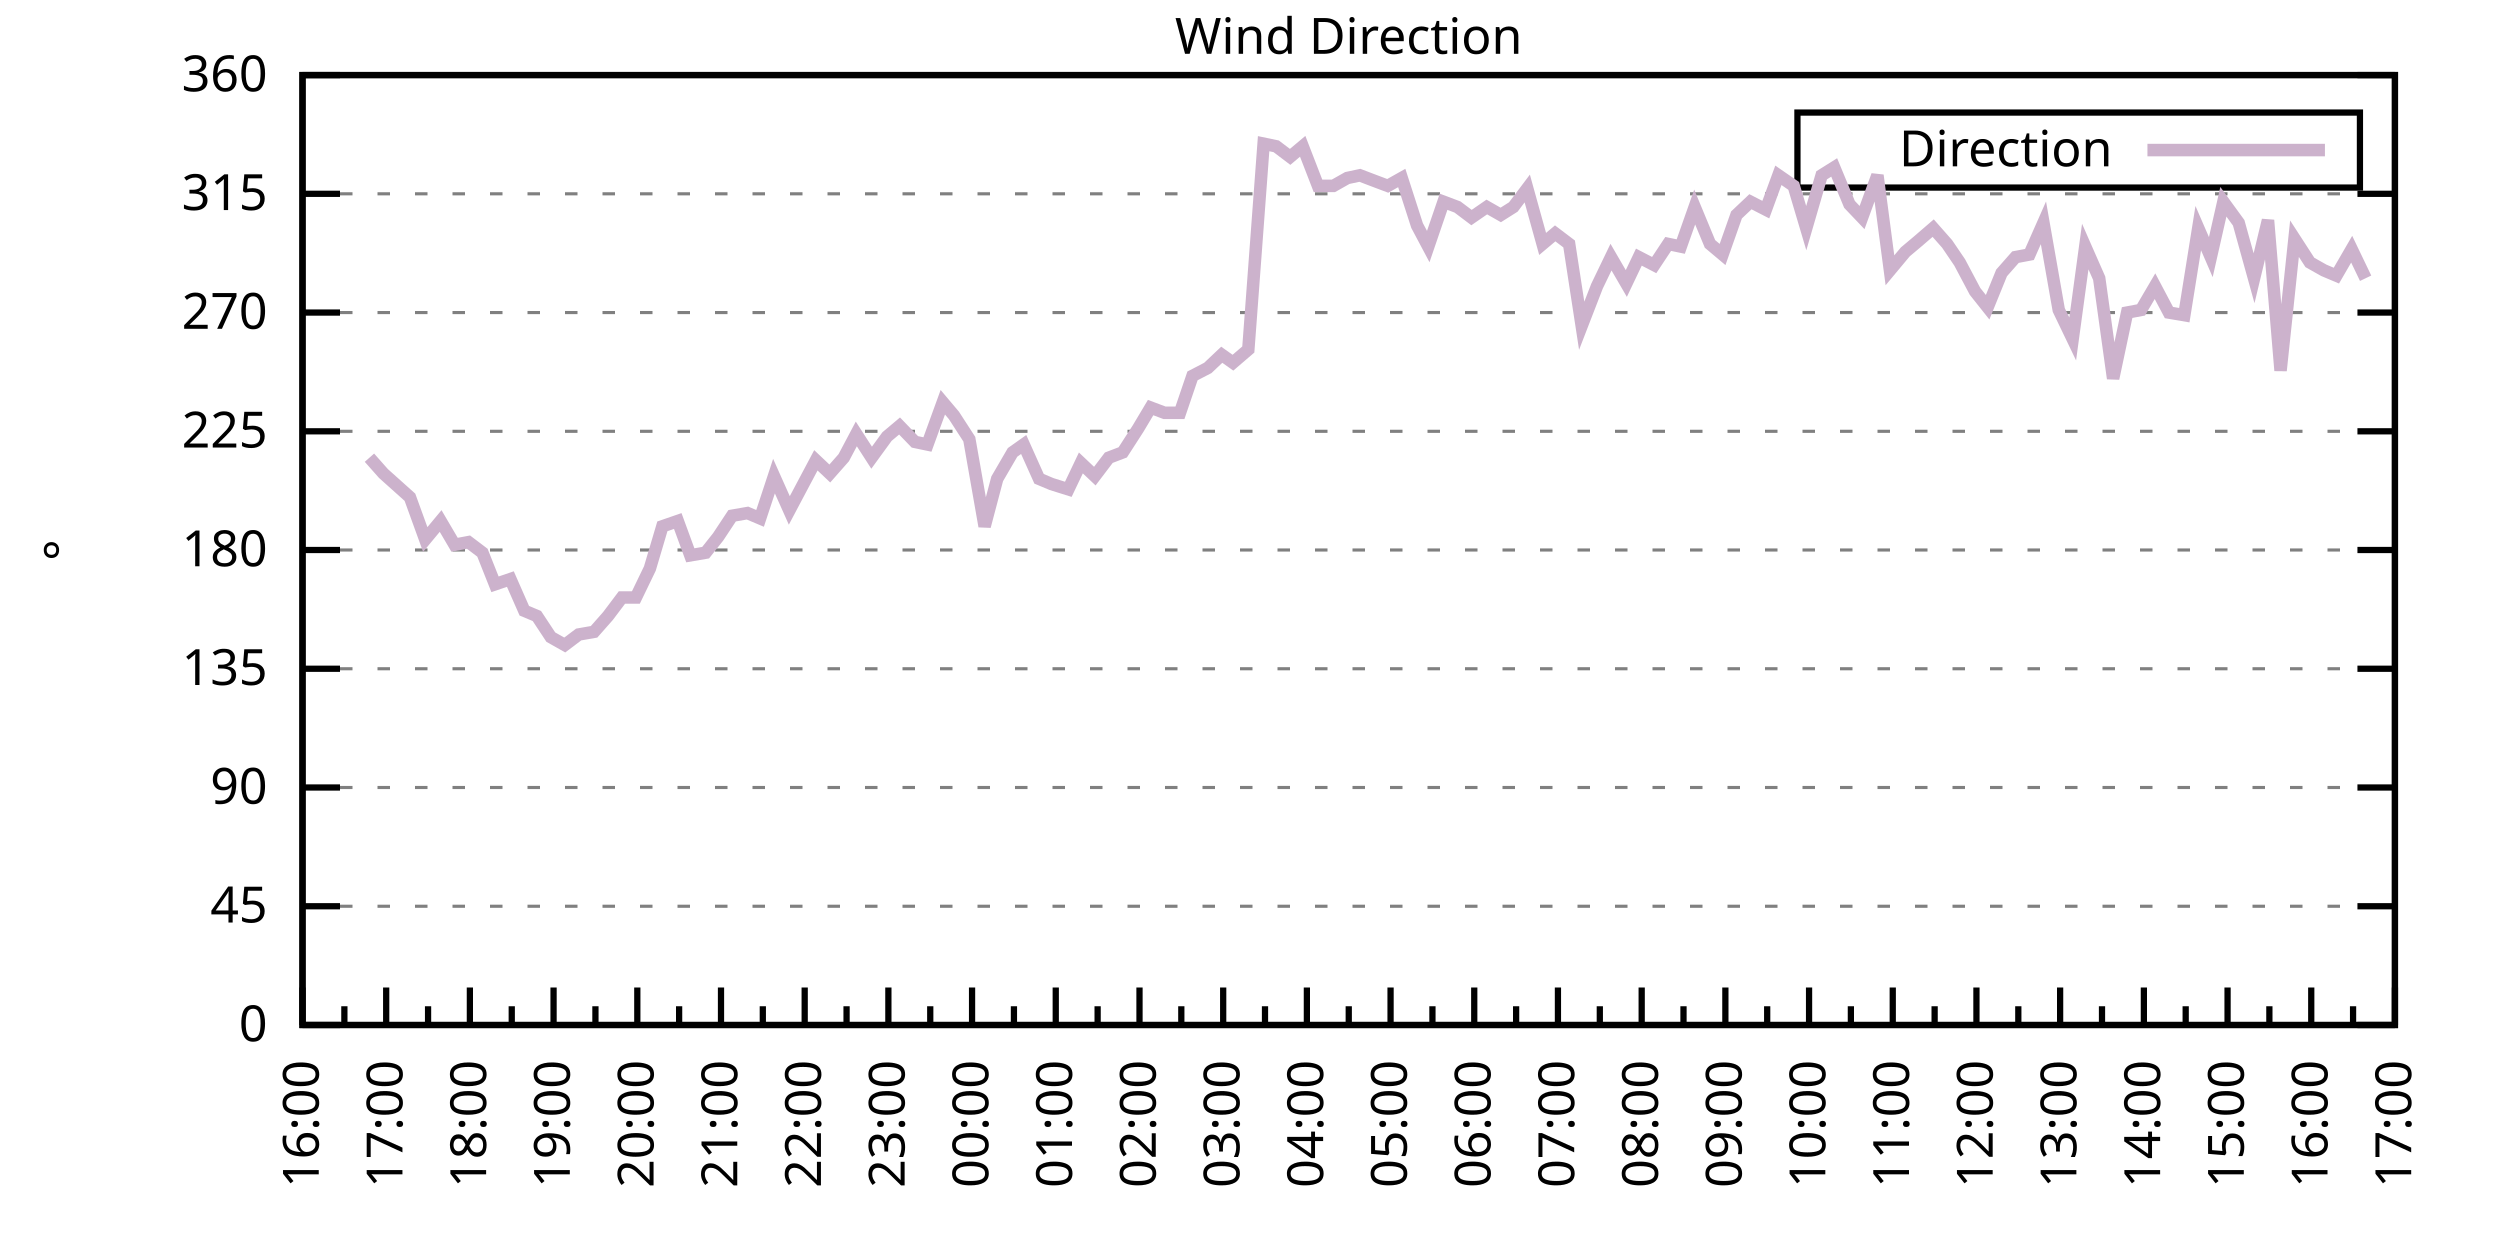
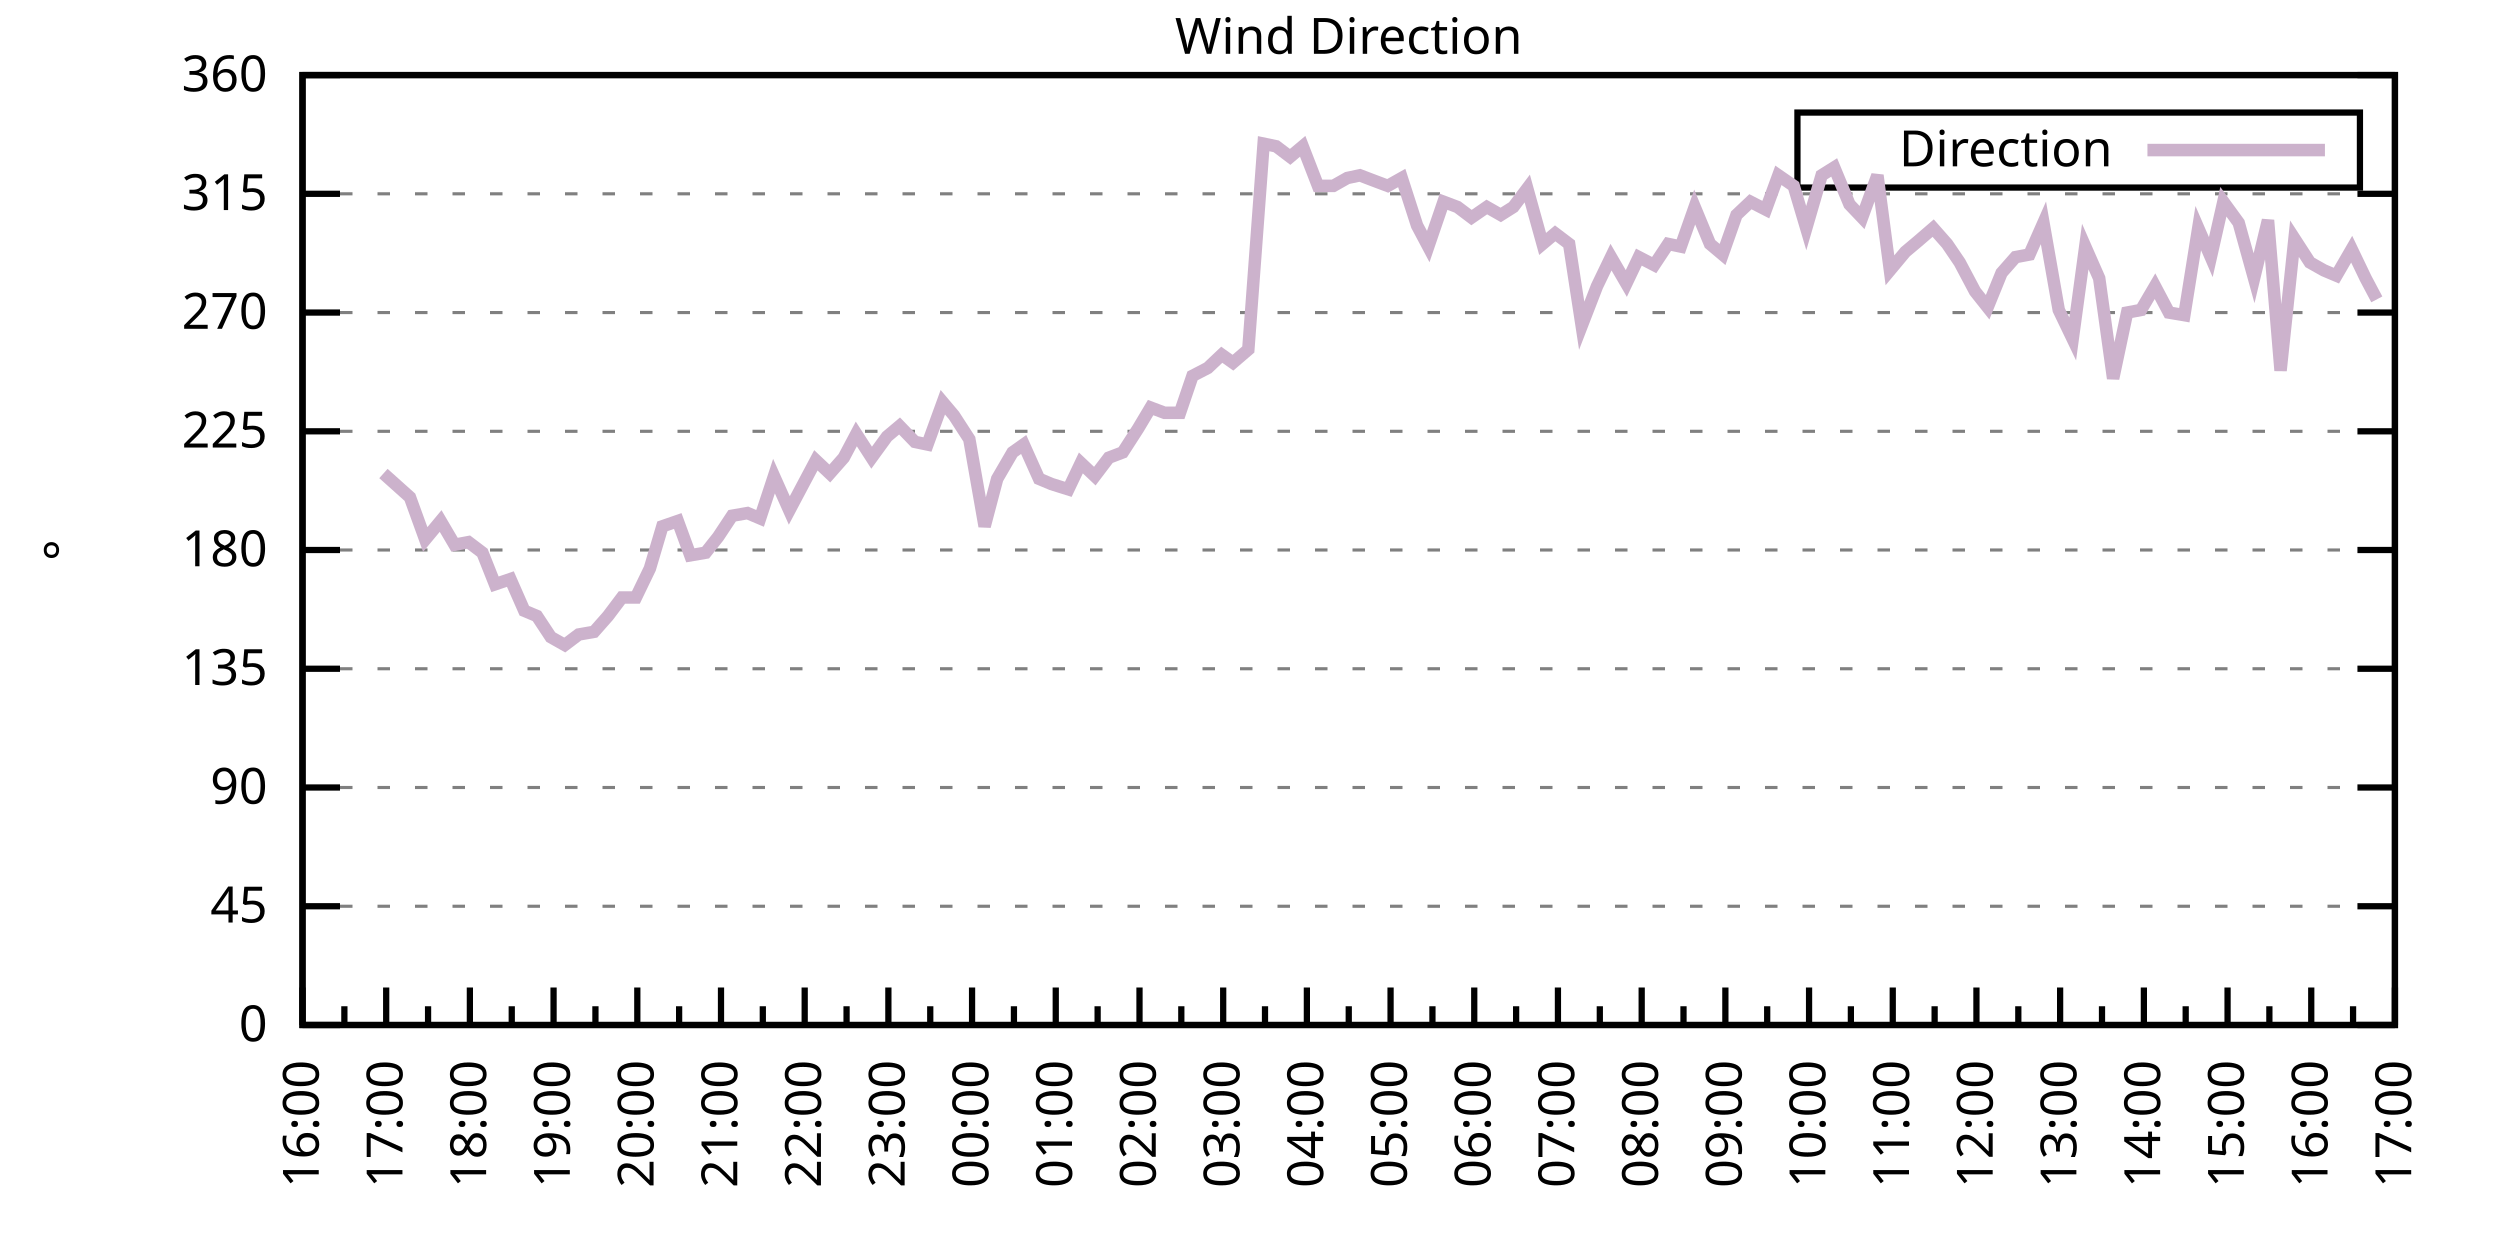
<svg xmlns="http://www.w3.org/2000/svg" xmlns:xlink="http://www.w3.org/1999/xlink" width="400" height="200" viewBox="0 0 400 200">
  <g id="gnuplot_canvas">
    <rect x="0" y="0" width="400" height="200" fill="none" />
    <defs>
      <circle id="gpDot" r="0.5" stroke-width="0.5" stroke="currentColor" />
      <path id="gpPt0" stroke-width="0.333" stroke="currentColor" d="M-1,0 h2 M0,-1 v2" />
      <path id="gpPt1" stroke-width="0.333" stroke="currentColor" d="M-1,-1 L1,1 M1,-1 L-1,1" />
      <path id="gpPt2" stroke-width="0.333" stroke="currentColor" d="M-1,0 L1,0 M0,-1 L0,1 M-1,-1 L1,1 M-1,1 L1,-1" />
      <rect id="gpPt3" stroke-width="0.333" stroke="currentColor" x="-1" y="-1" width="2" height="2" />
      <rect id="gpPt4" stroke-width="0.333" stroke="currentColor" fill="currentColor" x="-1" y="-1" width="2" height="2" />
      <circle id="gpPt5" stroke-width="0.333" stroke="currentColor" cx="0" cy="0" r="1" />
      <use xlink:href="#gpPt5" id="gpPt6" fill="currentColor" stroke="none" />
      <path id="gpPt7" stroke-width="0.333" stroke="currentColor" d="M0,-1.33 L-1.33,0.67 L1.33,0.67 z" />
      <use xlink:href="#gpPt7" id="gpPt8" fill="currentColor" stroke="none" />
      <use xlink:href="#gpPt7" id="gpPt9" stroke="currentColor" transform="rotate(180)" />
      <use xlink:href="#gpPt9" id="gpPt10" fill="currentColor" stroke="none" />
      <use xlink:href="#gpPt3" id="gpPt11" stroke="currentColor" transform="rotate(45)" />
      <use xlink:href="#gpPt11" id="gpPt12" fill="currentColor" stroke="none" />
      <path id="gpPt13" stroke-width="0.333" stroke="currentColor" d="M0,1.330 L1.265,0.411 L0.782,-1.067 L-0.782,-1.076 L-1.265,0.411 z" />
      <use xlink:href="#gpPt13" id="gpPt14" fill="currentColor" stroke="none" />
      <filter id="textbox" filterUnits="objectBoundingBox" x="0" y="0" height="1" width="1">
        <feFlood flood-color="white" flood-opacity="1" result="bgnd" />
        <feComposite in="SourceGraphic" in2="bgnd" operator="atop" />
      </filter>
      <filter id="greybox" filterUnits="objectBoundingBox" x="0" y="0" height="1" width="1">
        <feFlood flood-color="lightgrey" flood-opacity="1" result="grey" />
        <feComposite in="SourceGraphic" in2="grey" operator="atop" />
      </filter>
    </defs>
    <g fill="none" color="white" stroke="currentColor" stroke-width="1.00" stroke-linecap="butt" stroke-linejoin="miter">
</g>
    <g fill="none" color="black" stroke="currentColor" stroke-width="1.00" stroke-linecap="butt" stroke-linejoin="miter">
      <g stroke="none" shape-rendering="crispEdges">
        <polygon fill="rgb(255, 255, 255)" points="48.40,164.00 383.18,164.00 383.18,12.02 48.40,12.02 " />
      </g>
    </g>
    <g fill="none" color="black" stroke="currentColor" stroke-width="1.00" stroke-linecap="butt" stroke-linejoin="miter">
</g>
    <g fill="none" color="black" stroke="black" stroke-width="0.50" stroke-linecap="butt" stroke-linejoin="miter">
</g>
    <g fill="none" color="gray" stroke="currentColor" stroke-width="0.50" stroke-linecap="butt" stroke-linejoin="miter">
      <path stroke="gray" stroke-dasharray="2,4" class="gridline" d="M48.40,164.00 L383.19,164.00  " />
    </g>
    <g fill="none" color="gray" stroke="gray" stroke-width="1.00" stroke-linecap="butt" stroke-linejoin="miter">
</g>
    <g fill="none" color="black" stroke="currentColor" stroke-width="1.00" stroke-linecap="butt" stroke-linejoin="miter">
      <path stroke="black" d="M48.40,164.00 L54.40,164.00 M383.19,164.00 L377.19,164.00  " />
      <g transform="translate(42.80,166.60)" stroke="none" fill="black" font-family="Sans" font-size="8.00" text-anchor="end">
        <text>
          <tspan font-family="Sans"> 0</tspan>
        </text>
      </g>
    </g>
    <g fill="none" color="black" stroke="currentColor" stroke-width="1.00" stroke-linecap="butt" stroke-linejoin="miter">
</g>
    <g fill="none" color="black" stroke="black" stroke-width="0.50" stroke-linecap="butt" stroke-linejoin="miter">
</g>
    <g fill="none" color="gray" stroke="currentColor" stroke-width="0.50" stroke-linecap="butt" stroke-linejoin="miter">
      <path stroke="gray" stroke-dasharray="2,4" class="gridline" d="M48.40,145.00 L383.19,145.00  " />
    </g>
    <g fill="none" color="gray" stroke="gray" stroke-width="1.00" stroke-linecap="butt" stroke-linejoin="miter">
</g>
    <g fill="none" color="black" stroke="currentColor" stroke-width="1.00" stroke-linecap="butt" stroke-linejoin="miter">
      <path stroke="black" d="M48.40,145.00 L54.40,145.00 M383.19,145.00 L377.19,145.00  " />
      <g transform="translate(42.80,147.60)" stroke="none" fill="black" font-family="Sans" font-size="8.00" text-anchor="end">
        <text>
          <tspan font-family="Sans"> 45</tspan>
        </text>
      </g>
    </g>
    <g fill="none" color="black" stroke="currentColor" stroke-width="1.00" stroke-linecap="butt" stroke-linejoin="miter">
</g>
    <g fill="none" color="black" stroke="black" stroke-width="0.50" stroke-linecap="butt" stroke-linejoin="miter">
</g>
    <g fill="none" color="gray" stroke="currentColor" stroke-width="0.50" stroke-linecap="butt" stroke-linejoin="miter">
      <path stroke="gray" stroke-dasharray="2,4" class="gridline" d="M48.40,126.00 L383.19,126.00  " />
    </g>
    <g fill="none" color="gray" stroke="gray" stroke-width="1.00" stroke-linecap="butt" stroke-linejoin="miter">
</g>
    <g fill="none" color="black" stroke="currentColor" stroke-width="1.00" stroke-linecap="butt" stroke-linejoin="miter">
      <path stroke="black" d="M48.40,126.00 L54.40,126.00 M383.19,126.00 L377.19,126.00  " />
      <g transform="translate(42.80,128.60)" stroke="none" fill="black" font-family="Sans" font-size="8.00" text-anchor="end">
        <text>
          <tspan font-family="Sans"> 90</tspan>
        </text>
      </g>
    </g>
    <g fill="none" color="black" stroke="currentColor" stroke-width="1.00" stroke-linecap="butt" stroke-linejoin="miter">
</g>
    <g fill="none" color="black" stroke="black" stroke-width="0.50" stroke-linecap="butt" stroke-linejoin="miter">
</g>
    <g fill="none" color="gray" stroke="currentColor" stroke-width="0.50" stroke-linecap="butt" stroke-linejoin="miter">
      <path stroke="gray" stroke-dasharray="2,4" class="gridline" d="M48.40,107.00 L383.19,107.00  " />
    </g>
    <g fill="none" color="gray" stroke="gray" stroke-width="1.00" stroke-linecap="butt" stroke-linejoin="miter">
</g>
    <g fill="none" color="black" stroke="currentColor" stroke-width="1.00" stroke-linecap="butt" stroke-linejoin="miter">
      <path stroke="black" d="M48.40,107.00 L54.40,107.00 M383.19,107.00 L377.19,107.00  " />
      <g transform="translate(42.80,109.60)" stroke="none" fill="black" font-family="Sans" font-size="8.00" text-anchor="end">
        <text>
          <tspan font-family="Sans"> 135</tspan>
        </text>
      </g>
    </g>
    <g fill="none" color="black" stroke="currentColor" stroke-width="1.00" stroke-linecap="butt" stroke-linejoin="miter">
</g>
    <g fill="none" color="black" stroke="black" stroke-width="0.50" stroke-linecap="butt" stroke-linejoin="miter">
</g>
    <g fill="none" color="gray" stroke="currentColor" stroke-width="0.50" stroke-linecap="butt" stroke-linejoin="miter">
      <path stroke="gray" stroke-dasharray="2,4" class="gridline" d="M48.40,88.00 L383.19,88.00  " />
    </g>
    <g fill="none" color="gray" stroke="gray" stroke-width="1.00" stroke-linecap="butt" stroke-linejoin="miter">
</g>
    <g fill="none" color="black" stroke="currentColor" stroke-width="1.00" stroke-linecap="butt" stroke-linejoin="miter">
      <path stroke="black" d="M48.40,88.00 L54.40,88.00 M383.19,88.00 L377.19,88.00  " />
      <g transform="translate(42.80,90.60)" stroke="none" fill="black" font-family="Sans" font-size="8.00" text-anchor="end">
        <text>
          <tspan font-family="Sans"> 180</tspan>
        </text>
      </g>
    </g>
    <g fill="none" color="black" stroke="currentColor" stroke-width="1.00" stroke-linecap="butt" stroke-linejoin="miter">
</g>
    <g fill="none" color="black" stroke="black" stroke-width="0.50" stroke-linecap="butt" stroke-linejoin="miter">
</g>
    <g fill="none" color="gray" stroke="currentColor" stroke-width="0.50" stroke-linecap="butt" stroke-linejoin="miter">
      <path stroke="gray" stroke-dasharray="2,4" class="gridline" d="M48.40,69.01 L383.19,69.01  " />
    </g>
    <g fill="none" color="gray" stroke="gray" stroke-width="1.00" stroke-linecap="butt" stroke-linejoin="miter">
</g>
    <g fill="none" color="black" stroke="currentColor" stroke-width="1.00" stroke-linecap="butt" stroke-linejoin="miter">
      <path stroke="black" d="M48.40,69.01 L54.40,69.01 M383.19,69.01 L377.19,69.01  " />
      <g transform="translate(42.80,71.61)" stroke="none" fill="black" font-family="Sans" font-size="8.00" text-anchor="end">
        <text>
          <tspan font-family="Sans"> 225</tspan>
        </text>
      </g>
    </g>
    <g fill="none" color="black" stroke="currentColor" stroke-width="1.00" stroke-linecap="butt" stroke-linejoin="miter">
</g>
    <g fill="none" color="black" stroke="black" stroke-width="0.50" stroke-linecap="butt" stroke-linejoin="miter">
</g>
    <g fill="none" color="gray" stroke="currentColor" stroke-width="0.50" stroke-linecap="butt" stroke-linejoin="miter">
      <path stroke="gray" stroke-dasharray="2,4" class="gridline" d="M48.40,50.01 L383.19,50.01  " />
    </g>
    <g fill="none" color="gray" stroke="gray" stroke-width="1.00" stroke-linecap="butt" stroke-linejoin="miter">
</g>
    <g fill="none" color="black" stroke="currentColor" stroke-width="1.00" stroke-linecap="butt" stroke-linejoin="miter">
      <path stroke="black" d="M48.40,50.01 L54.40,50.01 M383.19,50.01 L377.19,50.01  " />
      <g transform="translate(42.80,52.61)" stroke="none" fill="black" font-family="Sans" font-size="8.00" text-anchor="end">
        <text>
          <tspan font-family="Sans"> 270</tspan>
        </text>
      </g>
    </g>
    <g fill="none" color="black" stroke="currentColor" stroke-width="1.00" stroke-linecap="butt" stroke-linejoin="miter">
</g>
    <g fill="none" color="black" stroke="black" stroke-width="0.50" stroke-linecap="butt" stroke-linejoin="miter">
</g>
    <g fill="none" color="gray" stroke="currentColor" stroke-width="0.50" stroke-linecap="butt" stroke-linejoin="miter">
      <path stroke="gray" stroke-dasharray="2,4" class="gridline" d="M48.40,31.01 L383.19,31.01  " />
    </g>
    <g fill="none" color="gray" stroke="gray" stroke-width="1.00" stroke-linecap="butt" stroke-linejoin="miter">
</g>
    <g fill="none" color="black" stroke="currentColor" stroke-width="1.00" stroke-linecap="butt" stroke-linejoin="miter">
      <path stroke="black" d="M48.40,31.01 L54.40,31.01 M383.19,31.01 L377.19,31.01  " />
      <g transform="translate(42.80,33.61)" stroke="none" fill="black" font-family="Sans" font-size="8.00" text-anchor="end">
        <text>
          <tspan font-family="Sans"> 315</tspan>
        </text>
      </g>
    </g>
    <g fill="none" color="black" stroke="currentColor" stroke-width="1.00" stroke-linecap="butt" stroke-linejoin="miter">
</g>
    <g fill="none" color="black" stroke="black" stroke-width="0.50" stroke-linecap="butt" stroke-linejoin="miter">
</g>
    <g fill="none" color="gray" stroke="currentColor" stroke-width="0.50" stroke-linecap="butt" stroke-linejoin="miter">
      <path stroke="gray" stroke-dasharray="2,4" class="gridline" d="M48.40,12.01 L383.19,12.01  " />
    </g>
    <g fill="none" color="gray" stroke="gray" stroke-width="1.00" stroke-linecap="butt" stroke-linejoin="miter">
</g>
    <g fill="none" color="black" stroke="currentColor" stroke-width="1.00" stroke-linecap="butt" stroke-linejoin="miter">
      <path stroke="black" d="M48.40,12.01 L54.40,12.01 M383.19,12.01 L377.19,12.01  " />
      <g transform="translate(42.80,14.61)" stroke="none" fill="black" font-family="Sans" font-size="8.00" text-anchor="end">
        <text>
          <tspan font-family="Sans"> 360</tspan>
        </text>
      </g>
    </g>
    <g fill="none" color="black" stroke="currentColor" stroke-width="1.00" stroke-linecap="butt" stroke-linejoin="miter">
      <path stroke="black" d="M48.40,164.00 L48.40,158.00  " />
      <g transform="translate(51.00,169.60) rotate(270)" stroke="none" fill="black" font-family="Sans" font-size="8.00" text-anchor="end">
        <text>
          <tspan font-family="Sans">16:00</tspan>
        </text>
      </g>
    </g>
    <g fill="none" color="black" stroke="currentColor" stroke-width="1.00" stroke-linecap="butt" stroke-linejoin="miter">
      <path stroke="black" d="M55.10,164.00 L55.10,161.00 M61.79,164.00 L61.79,158.00  " />
      <g transform="translate(64.39,169.60) rotate(270)" stroke="none" fill="black" font-family="Sans" font-size="8.00" text-anchor="end">
        <text>
          <tspan font-family="Sans">17:00</tspan>
        </text>
      </g>
    </g>
    <g fill="none" color="black" stroke="currentColor" stroke-width="1.00" stroke-linecap="butt" stroke-linejoin="miter">
      <path stroke="black" d="M68.49,164.00 L68.49,161.00 M75.18,164.00 L75.18,158.00  " />
      <g transform="translate(77.78,169.60) rotate(270)" stroke="none" fill="black" font-family="Sans" font-size="8.00" text-anchor="end">
        <text>
          <tspan font-family="Sans">18:00</tspan>
        </text>
      </g>
    </g>
    <g fill="none" color="black" stroke="currentColor" stroke-width="1.00" stroke-linecap="butt" stroke-linejoin="miter">
      <path stroke="black" d="M81.88,164.00 L81.88,161.00 M88.57,164.00 L88.57,158.00  " />
      <g transform="translate(91.17,169.60) rotate(270)" stroke="none" fill="black" font-family="Sans" font-size="8.00" text-anchor="end">
        <text>
          <tspan font-family="Sans">19:00</tspan>
        </text>
      </g>
    </g>
    <g fill="none" color="black" stroke="currentColor" stroke-width="1.00" stroke-linecap="butt" stroke-linejoin="miter">
      <path stroke="black" d="M95.27,164.00 L95.27,161.00 M101.97,164.00 L101.97,158.00  " />
      <g transform="translate(104.57,169.60) rotate(270)" stroke="none" fill="black" font-family="Sans" font-size="8.00" text-anchor="end">
        <text>
          <tspan font-family="Sans">20:00</tspan>
        </text>
      </g>
    </g>
    <g fill="none" color="black" stroke="currentColor" stroke-width="1.00" stroke-linecap="butt" stroke-linejoin="miter">
      <path stroke="black" d="M108.66,164.00 L108.66,161.00 M115.36,164.00 L115.36,158.00  " />
      <g transform="translate(117.96,169.60) rotate(270)" stroke="none" fill="black" font-family="Sans" font-size="8.00" text-anchor="end">
        <text>
          <tspan font-family="Sans">21:00</tspan>
        </text>
      </g>
    </g>
    <g fill="none" color="black" stroke="currentColor" stroke-width="1.00" stroke-linecap="butt" stroke-linejoin="miter">
      <path stroke="black" d="M122.05,164.00 L122.05,161.00 M128.75,164.00 L128.75,158.00  " />
      <g transform="translate(131.35,169.60) rotate(270)" stroke="none" fill="black" font-family="Sans" font-size="8.00" text-anchor="end">
        <text>
          <tspan font-family="Sans">22:00</tspan>
        </text>
      </g>
    </g>
    <g fill="none" color="black" stroke="currentColor" stroke-width="1.00" stroke-linecap="butt" stroke-linejoin="miter">
      <path stroke="black" d="M135.45,164.00 L135.45,161.00 M142.14,164.00 L142.14,158.00  " />
      <g transform="translate(144.74,169.60) rotate(270)" stroke="none" fill="black" font-family="Sans" font-size="8.00" text-anchor="end">
        <text>
          <tspan font-family="Sans">23:00</tspan>
        </text>
      </g>
    </g>
    <g fill="none" color="black" stroke="currentColor" stroke-width="1.00" stroke-linecap="butt" stroke-linejoin="miter">
      <path stroke="black" d="M148.84,164.00 L148.84,161.00 M155.53,164.00 L155.53,158.00  " />
      <g transform="translate(158.13,169.60) rotate(270)" stroke="none" fill="black" font-family="Sans" font-size="8.00" text-anchor="end">
        <text>
          <tspan font-family="Sans">00:00</tspan>
        </text>
      </g>
    </g>
    <g fill="none" color="black" stroke="currentColor" stroke-width="1.00" stroke-linecap="butt" stroke-linejoin="miter">
      <path stroke="black" d="M162.23,164.00 L162.23,161.00 M168.92,164.00 L168.92,158.00  " />
      <g transform="translate(171.52,169.60) rotate(270)" stroke="none" fill="black" font-family="Sans" font-size="8.00" text-anchor="end">
        <text>
          <tspan font-family="Sans">01:00</tspan>
        </text>
      </g>
    </g>
    <g fill="none" color="black" stroke="currentColor" stroke-width="1.00" stroke-linecap="butt" stroke-linejoin="miter">
      <path stroke="black" d="M175.62,164.00 L175.62,161.00 M182.32,164.00 L182.32,158.00  " />
      <g transform="translate(184.92,169.60) rotate(270)" stroke="none" fill="black" font-family="Sans" font-size="8.00" text-anchor="end">
        <text>
          <tspan font-family="Sans">02:00</tspan>
        </text>
      </g>
    </g>
    <g fill="none" color="black" stroke="currentColor" stroke-width="1.00" stroke-linecap="butt" stroke-linejoin="miter">
      <path stroke="black" d="M189.01,164.00 L189.01,161.00 M195.71,164.00 L195.71,158.00  " />
      <g transform="translate(198.31,169.60) rotate(270)" stroke="none" fill="black" font-family="Sans" font-size="8.00" text-anchor="end">
        <text>
          <tspan font-family="Sans">03:00</tspan>
        </text>
      </g>
    </g>
    <g fill="none" color="black" stroke="currentColor" stroke-width="1.00" stroke-linecap="butt" stroke-linejoin="miter">
      <path stroke="black" d="M202.40,164.00 L202.40,161.00 M209.10,164.00 L209.10,158.00  " />
      <g transform="translate(211.70,169.60) rotate(270)" stroke="none" fill="black" font-family="Sans" font-size="8.00" text-anchor="end">
        <text>
          <tspan font-family="Sans">04:00</tspan>
        </text>
      </g>
    </g>
    <g fill="none" color="black" stroke="currentColor" stroke-width="1.00" stroke-linecap="butt" stroke-linejoin="miter">
      <path stroke="black" d="M215.80,164.00 L215.80,161.00 M222.49,164.00 L222.49,158.00  " />
      <g transform="translate(225.09,169.60) rotate(270)" stroke="none" fill="black" font-family="Sans" font-size="8.00" text-anchor="end">
        <text>
          <tspan font-family="Sans">05:00</tspan>
        </text>
      </g>
    </g>
    <g fill="none" color="black" stroke="currentColor" stroke-width="1.00" stroke-linecap="butt" stroke-linejoin="miter">
      <path stroke="black" d="M229.19,164.00 L229.19,161.00 M235.88,164.00 L235.88,158.00  " />
      <g transform="translate(238.48,169.60) rotate(270)" stroke="none" fill="black" font-family="Sans" font-size="8.00" text-anchor="end">
        <text>
          <tspan font-family="Sans">06:00</tspan>
        </text>
      </g>
    </g>
    <g fill="none" color="black" stroke="currentColor" stroke-width="1.00" stroke-linecap="butt" stroke-linejoin="miter">
      <path stroke="black" d="M242.58,164.00 L242.58,161.00 M249.27,164.00 L249.27,158.00  " />
      <g transform="translate(251.87,169.60) rotate(270)" stroke="none" fill="black" font-family="Sans" font-size="8.00" text-anchor="end">
        <text>
          <tspan font-family="Sans">07:00</tspan>
        </text>
      </g>
    </g>
    <g fill="none" color="black" stroke="currentColor" stroke-width="1.00" stroke-linecap="butt" stroke-linejoin="miter">
      <path stroke="black" d="M255.97,164.00 L255.97,161.00 M262.67,164.00 L262.67,158.00  " />
      <g transform="translate(265.27,169.60) rotate(270)" stroke="none" fill="black" font-family="Sans" font-size="8.00" text-anchor="end">
        <text>
          <tspan font-family="Sans">08:00</tspan>
        </text>
      </g>
    </g>
    <g fill="none" color="black" stroke="currentColor" stroke-width="1.00" stroke-linecap="butt" stroke-linejoin="miter">
      <path stroke="black" d="M269.36,164.00 L269.36,161.00 M276.06,164.00 L276.06,158.00  " />
      <g transform="translate(278.66,169.60) rotate(270)" stroke="none" fill="black" font-family="Sans" font-size="8.00" text-anchor="end">
        <text>
          <tspan font-family="Sans">09:00</tspan>
        </text>
      </g>
    </g>
    <g fill="none" color="black" stroke="currentColor" stroke-width="1.00" stroke-linecap="butt" stroke-linejoin="miter">
      <path stroke="black" d="M282.75,164.00 L282.75,161.00 M289.45,164.00 L289.45,158.00  " />
      <g transform="translate(292.05,169.60) rotate(270)" stroke="none" fill="black" font-family="Sans" font-size="8.00" text-anchor="end">
        <text>
          <tspan font-family="Sans">10:00</tspan>
        </text>
      </g>
    </g>
    <g fill="none" color="black" stroke="currentColor" stroke-width="1.00" stroke-linecap="butt" stroke-linejoin="miter">
      <path stroke="black" d="M296.14,164.00 L296.14,161.00 M302.84,164.00 L302.84,158.00  " />
      <g transform="translate(305.44,169.60) rotate(270)" stroke="none" fill="black" font-family="Sans" font-size="8.00" text-anchor="end">
        <text>
          <tspan font-family="Sans">11:00</tspan>
        </text>
      </g>
    </g>
    <g fill="none" color="black" stroke="currentColor" stroke-width="1.00" stroke-linecap="butt" stroke-linejoin="miter">
      <path stroke="black" d="M309.54,164.00 L309.54,161.00 M316.23,164.00 L316.23,158.00  " />
      <g transform="translate(318.83,169.60) rotate(270)" stroke="none" fill="black" font-family="Sans" font-size="8.00" text-anchor="end">
        <text>
          <tspan font-family="Sans">12:00</tspan>
        </text>
      </g>
    </g>
    <g fill="none" color="black" stroke="currentColor" stroke-width="1.00" stroke-linecap="butt" stroke-linejoin="miter">
      <path stroke="black" d="M322.93,164.00 L322.93,161.00 M329.62,164.00 L329.62,158.00  " />
      <g transform="translate(332.22,169.60) rotate(270)" stroke="none" fill="black" font-family="Sans" font-size="8.00" text-anchor="end">
        <text>
          <tspan font-family="Sans">13:00</tspan>
        </text>
      </g>
    </g>
    <g fill="none" color="black" stroke="currentColor" stroke-width="1.00" stroke-linecap="butt" stroke-linejoin="miter">
      <path stroke="black" d="M336.32,164.00 L336.32,161.00 M343.02,164.00 L343.02,158.00  " />
      <g transform="translate(345.62,169.60) rotate(270)" stroke="none" fill="black" font-family="Sans" font-size="8.00" text-anchor="end">
        <text>
          <tspan font-family="Sans">14:00</tspan>
        </text>
      </g>
    </g>
    <g fill="none" color="black" stroke="currentColor" stroke-width="1.00" stroke-linecap="butt" stroke-linejoin="miter">
      <path stroke="black" d="M349.71,164.00 L349.71,161.00 M356.41,164.00 L356.41,158.00  " />
      <g transform="translate(359.01,169.60) rotate(270)" stroke="none" fill="black" font-family="Sans" font-size="8.00" text-anchor="end">
        <text>
          <tspan font-family="Sans">15:00</tspan>
        </text>
      </g>
    </g>
    <g fill="none" color="black" stroke="currentColor" stroke-width="1.00" stroke-linecap="butt" stroke-linejoin="miter">
      <path stroke="black" d="M363.10,164.00 L363.10,161.00 M369.80,164.00 L369.80,158.00  " />
      <g transform="translate(372.40,169.60) rotate(270)" stroke="none" fill="black" font-family="Sans" font-size="8.00" text-anchor="end">
        <text>
          <tspan font-family="Sans">16:00</tspan>
        </text>
      </g>
    </g>
    <g fill="none" color="black" stroke="currentColor" stroke-width="1.00" stroke-linecap="butt" stroke-linejoin="miter">
      <path stroke="black" d="M376.49,164.00 L376.49,161.00 M383.19,164.00 L383.19,158.00  " />
      <g transform="translate(385.79,169.60) rotate(270)" stroke="none" fill="black" font-family="Sans" font-size="8.00" text-anchor="end">
        <text>
          <tspan font-family="Sans">17:00</tspan>
        </text>
      </g>
    </g>
    <g fill="none" color="black" stroke="currentColor" stroke-width="1.00" stroke-linecap="butt" stroke-linejoin="miter">
</g>
    <g fill="none" color="black" stroke="currentColor" stroke-width="1.00" stroke-linecap="butt" stroke-linejoin="miter">
      <path stroke="black" d="M48.40,12.01 L48.40,164.00 L383.19,164.00 L383.19,12.01 L48.40,12.01 Z  " />
    </g>
    <g fill="none" color="black" stroke="currentColor" stroke-width="1.00" stroke-linecap="butt" stroke-linejoin="miter">
      <g transform="translate(12.80,88.01) rotate(270)" stroke="none" fill="black" font-family="Sans" font-size="8.00" text-anchor="middle">
        <text>
          <tspan font-family="Sans">°</tspan>
        </text>
      </g>
    </g>
    <g fill="none" color="black" stroke="currentColor" stroke-width="1.00" stroke-linecap="butt" stroke-linejoin="miter">
</g>
    <g fill="none" color="black" stroke="currentColor" stroke-width="1.00" stroke-linecap="butt" stroke-linejoin="miter">
      <path stroke="black" d="M287.59,30.01 L287.59,18.01 L377.59,18.01 L377.59,30.01 L287.59,30.01 Z  " />
    </g>
    <g id="Wind_direction_plot_1">
      <g fill="none" color="white" stroke="black" stroke-width="2.00" stroke-linecap="butt" stroke-linejoin="miter">
</g>
      <g fill="none" color="black" stroke="currentColor" stroke-width="2.00" stroke-linecap="butt" stroke-linejoin="miter">
        <g transform="translate(337.99,26.61)" stroke="none" fill="black" font-family="Sans" font-size="8.00" text-anchor="end">
          <text>
            <tspan font-family="Sans">Direction</tspan>
          </text>
        </g>
      </g>
      <g fill="none" color="black" stroke="currentColor" stroke-width="2.00" stroke-linecap="butt" stroke-linejoin="miter">
-         <path stroke="rgb(204, 178, 204)" d="M343.59,24.01 L371.99,24.01 M59.11,73.23 L61.35,75.76 L65.59,79.56 L68.04,86.32 L70.50,83.36 L72.73,87.16   L74.96,86.74 L77.19,88.43 L79.20,93.49 L81.66,92.65 L83.89,97.72 L85.90,98.56 L88.13,101.94 L90.36,103.20   L92.59,101.52 L95.05,101.09 L97.28,98.56 L99.51,95.60 L101.74,95.60 L103.98,90.96 L105.98,84.21 L108.44,83.36   L110.45,88.85 L112.90,88.43 L114.91,85.89 L117.14,82.52 L119.60,82.09 L121.61,82.94 L123.84,76.18 L126.29,81.67   L128.08,78.29 L130.54,73.65 L132.77,75.76 L135.00,73.23 L137.01,69.43 L139.46,73.23 L141.92,69.85 L143.93,68.16   L146.38,70.70 L148.39,71.12 L150.85,64.36 L152.63,66.47 L155.09,70.27 L157.54,84.21 L159.55,76.61 L162.01,72.38   L163.79,71.12 L166.25,76.61 L168.25,77.45 L170.93,78.29 L172.94,74.07 L175.17,76.18 L177.41,73.23 L179.64,72.38   L182.09,68.58 L184.10,65.21 L186.33,66.05 L188.79,66.05 L190.80,60.14 L193.25,58.87 L195.48,56.76 L197.27,58.03   L199.73,55.92 L202.18,22.99 L204.19,23.41 L206.42,25.10 L208.43,23.41 L210.88,29.74 L213.34,29.74 L215.57,28.48   L217.58,28.05 L219.81,28.90 L222.04,29.74 L224.28,28.48 L226.73,36.08 L228.52,39.45 L230.97,32.28 L233.20,33.12   L235.44,34.81 L237.89,33.12 L240.12,34.39 L242.13,33.12 L244.36,30.16 L246.82,39.03 L248.83,37.34 L251.06,39.03   L253.07,52.12 L255.52,45.79 L257.76,41.14 L260.21,45.36 L262.22,41.14 L264.67,42.41 L266.91,39.03 L268.92,39.45   L271.15,33.12 L273.60,39.03 L275.61,40.72 L277.84,34.39 L280.07,32.28 L282.53,33.54 L284.54,28.05 L286.99,29.74   L289.00,36.50 L291.46,28.05 L293.47,26.79 L295.92,32.70 L297.93,34.81 L300.39,28.05 L302.39,43.25 L304.85,40.30   L306.86,38.61 L309.31,36.50 L311.54,39.03 L313.55,41.99 L316.01,46.63 L318.02,49.16 L320.25,43.67 L322.48,41.14   L324.71,40.72 L326.95,35.65 L329.40,49.59 L331.63,54.23 L333.64,39.45 L335.87,44.52 L338.10,60.56 L340.34,50.01   L342.57,49.59 L344.80,45.79 L347.03,50.01 L349.49,50.43 L351.72,36.50 L353.73,41.14 L355.74,32.28 L358.19,35.65   L360.65,44.52 L362.88,35.23 L364.89,59.30 L367.12,38.19 L369.58,41.99 L371.81,43.25 L373.82,44.10 L376.27,39.87   L378.50,44.52  " />
+         <path stroke="rgb(204, 178, 204)" d="M343.59,24.01 L371.99,24.01 M61.35,75.76 L65.59,79.56 L68.04,86.32 L70.50,83.36 L72.73,87.16 L74.96,86.74   L77.19,88.43 L79.20,93.49 L81.66,92.65 L83.89,97.72 L85.90,98.56 L88.13,101.94 L90.36,103.20 L92.59,101.52   L95.05,101.09 L97.28,98.56 L99.51,95.60 L101.74,95.60 L103.98,90.96 L105.98,84.21 L108.44,83.36 L110.45,88.85   L112.90,88.43 L114.91,85.89 L117.14,82.52 L119.60,82.09 L121.61,82.94 L123.84,76.18 L126.29,81.67 L128.08,78.29   L130.54,73.65 L132.77,75.76 L135.00,73.23 L137.01,69.43 L139.46,73.23 L141.92,69.85 L143.93,68.16 L146.38,70.70   L148.39,71.12 L150.85,64.36 L152.63,66.47 L155.09,70.27 L157.54,84.21 L159.55,76.61 L162.01,72.38 L163.79,71.12   L166.25,76.61 L168.25,77.45 L170.93,78.29 L172.94,74.07 L175.17,76.18 L177.41,73.23 L179.64,72.38 L182.09,68.58   L184.10,65.21 L186.33,66.05 L188.79,66.05 L190.80,60.14 L193.25,58.87 L195.48,56.76 L197.27,58.03 L199.73,55.92   L202.18,22.99 L204.19,23.41 L206.42,25.10 L208.43,23.41 L210.88,29.74 L213.34,29.74 L215.57,28.48 L217.58,28.05   L219.81,28.90 L222.04,29.74 L224.28,28.48 L226.73,36.08 L228.52,39.45 L230.97,32.28 L233.20,33.12 L235.44,34.81   L237.89,33.12 L240.12,34.39 L242.13,33.12 L244.36,30.16 L246.82,39.03 L248.83,37.34 L251.06,39.03 L253.07,52.12   L255.52,45.79 L257.76,41.14 L260.21,45.36 L262.22,41.14 L264.67,42.41 L266.91,39.03 L268.92,39.45 L271.15,33.12   L273.60,39.03 L275.61,40.72 L277.84,34.39 L280.07,32.28 L282.53,33.54 L284.54,28.05 L286.99,29.74 L289.00,36.50   L291.46,28.05 L293.47,26.79 L295.92,32.70 L297.93,34.81 L300.39,28.05 L302.39,43.25 L304.85,40.30 L306.86,38.61   L309.31,36.50 L311.54,39.03 L313.55,41.99 L316.01,46.63 L318.02,49.16 L320.25,43.67 L322.48,41.14 L324.71,40.72   L326.95,35.65 L329.40,49.59 L331.63,54.23 L333.64,39.45 L335.87,44.52 L338.10,60.56 L340.34,50.01 L342.57,49.59   L344.80,45.79 L347.03,50.01 L349.49,50.43 L351.72,36.50 L353.73,41.14 L355.74,32.28 L358.19,35.65 L360.65,44.52   L362.88,35.23 L364.89,59.30 L367.12,38.19 L369.58,41.99 L371.81,43.25 L373.82,44.10 L376.27,39.87 L378.50,44.52   L380.29,47.90  " />
      </g>
    </g>
    <g fill="none" color="black" stroke="currentColor" stroke-width="2.00" stroke-linecap="butt" stroke-linejoin="miter">
</g>
    <g fill="none" color="black" stroke="black" stroke-width="1.00" stroke-linecap="butt" stroke-linejoin="miter">
</g>
    <g fill="none" color="black" stroke="currentColor" stroke-width="1.00" stroke-linecap="butt" stroke-linejoin="miter">
      <path stroke="black" d="M48.40,12.01 L48.40,164.00 L383.19,164.00 L383.19,12.01 L48.40,12.01 Z  " />
    </g>
    <g fill="none" color="black" stroke="currentColor" stroke-width="1.00" stroke-linecap="butt" stroke-linejoin="miter">
      <g transform="translate(215.79,8.61)" stroke="none" fill="black" font-family="Sans" font-size="8.00" text-anchor="middle">
        <text>
          <tspan font-family="Sans">Wind Direction</tspan>
        </text>
      </g>
    </g>
    <g fill="none" color="black" stroke="currentColor" stroke-width="1.00" stroke-linecap="butt" stroke-linejoin="miter">
</g>
  </g>
</svg>
